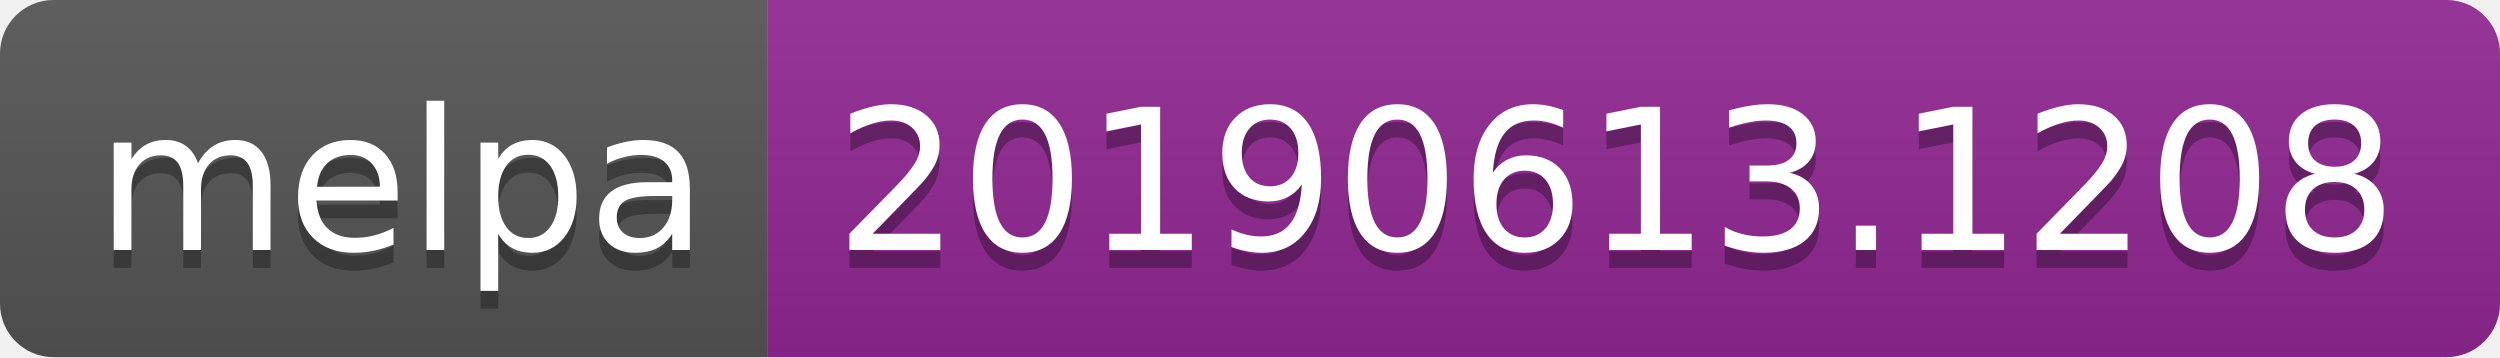
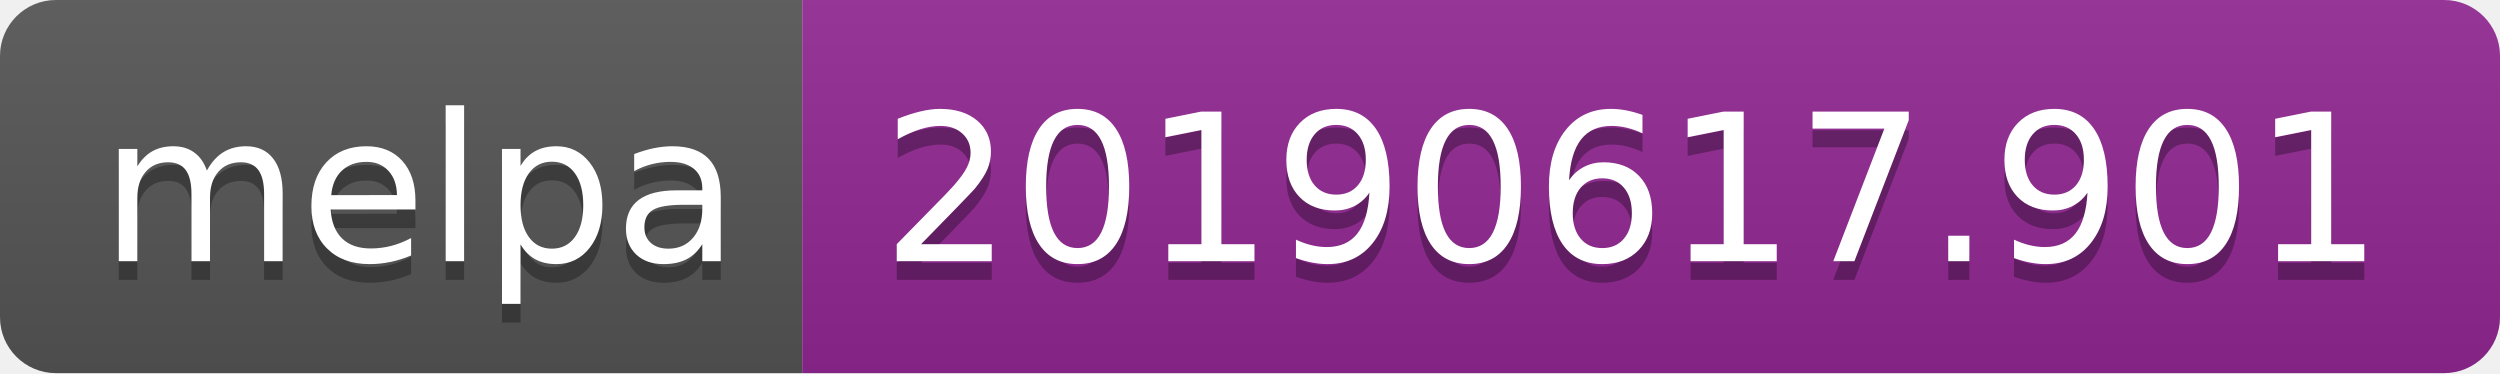
- <svg xmlns="http://www.w3.org/2000/svg" width="140" height="20">
+ <svg xmlns="http://www.w3.org/2000/svg" width="134" height="20">
  <linearGradient id="b" x2="0" y2="100%">
    <stop offset="0" stop-color="#bbb" stop-opacity=".1" />
    <stop offset="1" stop-opacity=".1" />
  </linearGradient>
  <clipPath id="a">
-     <rect width="140" height="20" rx="3" fill="#fff" />
+     <rect width="134" height="20" rx="3" fill="#fff" />
  </clipPath>
  <g clip-path="url(#a)">
    <path fill="#555" d="M0 0h43v20H0z" />
-     <path fill="#922793" d="M43 0h97v20H43z" />
-     <path fill="url(#b)" d="M0 0h140v20H0z" />
+     <path fill="#922793" d="M43 0h91v20H43z" />
+     <path fill="url(#b)" d="M0 0h134v20H0z" />
  </g>
  <g fill="#fff" text-anchor="middle" font-family="DejaVu Sans,Verdana,Geneva,sans-serif" font-size="110">
    <text x="225" y="150" fill="#010101" fill-opacity=".3" transform="scale(.1)" textLength="330">melpa</text>
    <text x="225" y="140" transform="scale(.1)" textLength="330">melpa</text>
-     <text x="905" y="150" fill="#010101" fill-opacity=".3" transform="scale(.1)" textLength="870">20190613.1208</text>
-     <text x="905" y="140" transform="scale(.1)" textLength="870">20190613.1208</text>
+     <text x="875" y="150" fill="#010101" fill-opacity=".3" transform="scale(.1)" textLength="810">20190617.901</text>
+     <text x="875" y="140" transform="scale(.1)" textLength="810">20190617.901</text>
  </g>
</svg>
